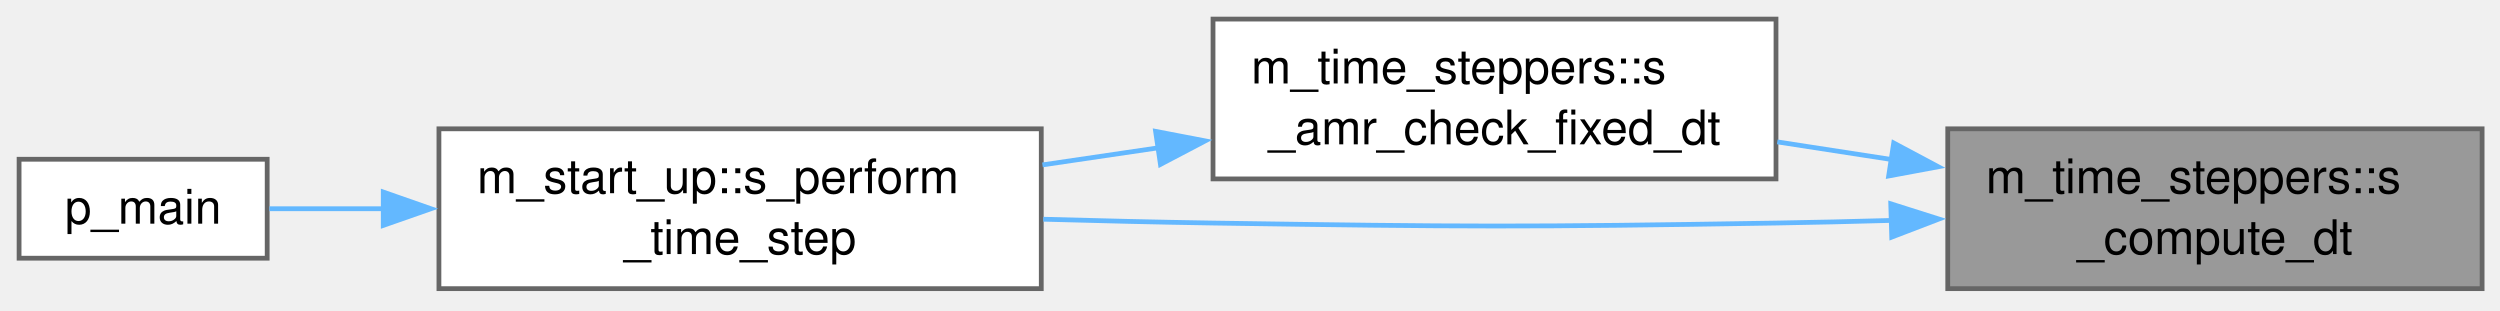
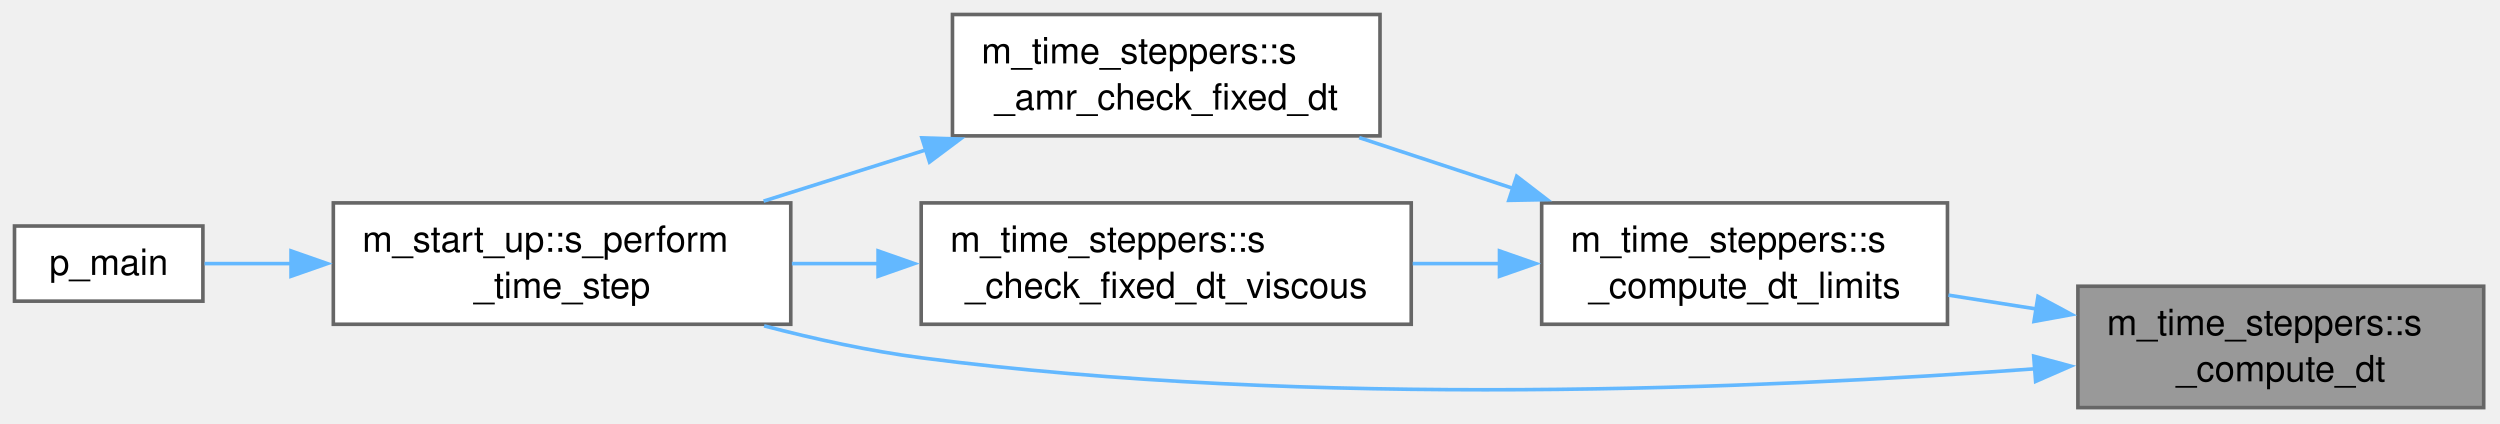
- <svg xmlns="http://www.w3.org/2000/svg" xmlns:xlink="http://www.w3.org/1999/xlink" width="524pt" height="65pt" viewBox="0.00 0.00 524.00 65.00">
-   <g id="graph0" class="graph" transform="scale(1 1) rotate(0) translate(4 60.5)">
+ <svg xmlns="http://www.w3.org/2000/svg" xmlns:xlink="http://www.w3.org/1999/xlink" width="690pt" height="117pt" viewBox="0.00 0.00 690.00 117.00">
+   <g id="graph0" class="graph" transform="scale(1 1) rotate(0) translate(4 112.5)">
    <g id="Node000001" class="node">
      <g id="a_Node000001">
        <a xlink:title="Compute the global time step size from CFL stability constraints across all cells Sets dt from the CF...">
-           <polygon fill="#999999" stroke="#666666" points="516.25,-33.5 404.25,-33.5 404.25,0 516.25,0 516.25,-33.5" />
-           <text xml:space="preserve" text-anchor="start" x="412.25" y="-20" font-family="Helvetica,sans-Serif" font-size="10.00">m_time_steppers::s</text>
-           <text xml:space="preserve" text-anchor="middle" x="460.25" y="-7.25" font-family="Helvetica,sans-Serif" font-size="10.00">_compute_dt</text>
+           <polygon fill="#999999" stroke="#666666" points="681.5,-33.5 569.5,-33.5 569.5,0 681.5,0 681.5,-33.5" />
+           <text xml:space="preserve" text-anchor="start" x="577.5" y="-20" font-family="Helvetica,sans-Serif" font-size="10.00">m_time_steppers::s</text>
+           <text xml:space="preserve" text-anchor="middle" x="625.5" y="-7.25" font-family="Helvetica,sans-Serif" font-size="10.00">_compute_dt</text>
        </a>
      </g>
    </g>
    <g id="Node000002" class="node">
      <g id="a_Node000002">
-         <a xlink:href="namespacem__time__steppers.html#a5a111853755c62414164df49ffba0f16" target="_top" xlink:title="AMR with a fixed dt: abort if dt exceeds the finest level's inviscid limit (ICFL = 1,...">
-           <polygon fill="white" stroke="#666666" points="368.25,-56.5 250.25,-56.5 250.25,-23 368.25,-23 368.25,-56.5" />
-           <text xml:space="preserve" text-anchor="start" x="258.25" y="-43" font-family="Helvetica,sans-Serif" font-size="10.00">m_time_steppers::s</text>
-           <text xml:space="preserve" text-anchor="middle" x="309.25" y="-30.25" font-family="Helvetica,sans-Serif" font-size="10.00">_amr_check_fixed_dt</text>
+         <a xlink:href="namespacem__time__steppers.html#a795c1078c5b46358d15ddfb87cedc51f" target="_top" xlink:title="The dt candidates of s_compute_dt at cfl_target = 1: the stability limits of the current state.">
+           <polygon fill="white" stroke="#666666" points="533.5,-56.5 421.5,-56.5 421.5,-23 533.5,-23 533.5,-56.5" />
+           <text xml:space="preserve" text-anchor="start" x="429.5" y="-43" font-family="Helvetica,sans-Serif" font-size="10.00">m_time_steppers::s</text>
+           <text xml:space="preserve" text-anchor="middle" x="477.5" y="-30.25" font-family="Helvetica,sans-Serif" font-size="10.00">_compute_dt_limits</text>
        </a>
      </g>
    </g>
    <g id="edge1_Node000001_Node000002" class="edge">
      <g id="a_edge1_Node000001_Node000002">
        <a xlink:title=" ">
-           <path fill="none" stroke="#63b8ff" d="M392.56,-27.05C384.54,-28.28 376.4,-29.54 368.52,-30.76" />
-           <polygon fill="#63b8ff" stroke="#63b8ff" points="392.92,-30.53 402.27,-25.55 391.86,-23.61 392.92,-30.53" />
+           <path fill="none" stroke="#63b8ff" d="M557.97,-27.23C549.88,-28.51 541.68,-29.8 533.77,-31.04" />
+           <polygon fill="#63b8ff" stroke="#63b8ff" points="558.48,-30.69 567.81,-25.68 557.39,-23.78 558.48,-30.69" />
+         </a>
+       </g>
+     </g>
+     <g id="Node000004" class="node">
+       <g id="a_Node000004">
+         <a xlink:href="namespacem__start__up.html#ae28835629de9baa7fd546672a0add0e5" target="_top" xlink:title="Advance the simulation by one time step, handling CFL-based dt and time-stepper dispatch.">
+           <polygon fill="white" stroke="#666666" points="214.25,-56.5 88,-56.5 88,-23 214.25,-23 214.25,-56.5" />
+           <text xml:space="preserve" text-anchor="start" x="96" y="-43" font-family="Helvetica,sans-Serif" font-size="10.00">m_start_up::s_perform</text>
+           <text xml:space="preserve" text-anchor="middle" x="151.12" y="-30.25" font-family="Helvetica,sans-Serif" font-size="10.00">_time_step</text>
+         </a>
+       </g>
+     </g>
+     <g id="edge7_Node000001_Node000004" class="edge">
+       <g id="a_edge7_Node000001_Node000004">
+         <a xlink:title=" ">
+           <path fill="none" stroke="#63b8ff" d="M557.89,-10.73C482.78,-5.22 357.19,0.18 250.25,-13.75 236.01,-15.6 220.89,-18.91 206.89,-22.56" />
+           <polygon fill="#63b8ff" stroke="#63b8ff" points="557.3,-14.2 567.53,-11.46 557.83,-7.22 557.3,-14.2" />
        </a>
      </g>
    </g>
    <g id="Node000003" class="node">
      <g id="a_Node000003">
-         <a xlink:href="namespacem__start__up.html#ae28835629de9baa7fd546672a0add0e5" target="_top" xlink:title="Advance the simulation by one time step, handling CFL-based dt and time-stepper dispatch.">
-           <polygon fill="white" stroke="#666666" points="214.25,-33.5 88,-33.5 88,0 214.25,0 214.25,-33.5" />
-           <text xml:space="preserve" text-anchor="start" x="96" y="-20" font-family="Helvetica,sans-Serif" font-size="10.00">m_start_up::s_perform</text>
-           <text xml:space="preserve" text-anchor="middle" x="151.12" y="-7.25" font-family="Helvetica,sans-Serif" font-size="10.00">_time_step</text>
-         </a>
-       </g>
-     </g>
-     <g id="edge4_Node000001_Node000003" class="edge">
-       <g id="a_edge4_Node000001_Node000003">
-         <a xlink:title=" ">
-           <path fill="none" stroke="#63b8ff" d="M392.47,-14.3C384.31,-14.07 376.09,-13.88 368.25,-13.75 315.81,-12.89 302.69,-12.95 250.25,-13.75 238.75,-13.93 226.49,-14.22 214.67,-14.55" />
-           <polygon fill="#63b8ff" stroke="#63b8ff" points="392.3,-17.79 402.4,-14.59 392.51,-10.8 392.3,-17.79" />
+         <a xlink:href="namespacem__time__steppers.html#a5a111853755c62414164df49ffba0f16" target="_top" xlink:title="AMR with a fixed dt: abort if dt exceeds the finest level's inviscid limit (ICFL = 1,...">
+           <polygon fill="white" stroke="#666666" points="376.88,-108.5 258.88,-108.5 258.88,-75 376.88,-75 376.88,-108.5" />
+           <text xml:space="preserve" text-anchor="start" x="266.88" y="-95" font-family="Helvetica,sans-Serif" font-size="10.00">m_time_steppers::s</text>
+           <text xml:space="preserve" text-anchor="middle" x="317.88" y="-82.25" font-family="Helvetica,sans-Serif" font-size="10.00">_amr_check_fixed_dt</text>
        </a>
      </g>
    </g>
    <g id="edge2_Node000002_Node000003" class="edge">
      <g id="a_edge2_Node000002_Node000003">
        <a xlink:title=" ">
-           <path fill="none" stroke="#63b8ff" d="M238.79,-29.52C230.7,-28.33 222.48,-27.12 214.5,-25.94" />
-           <polygon fill="#63b8ff" stroke="#63b8ff" points="238.21,-32.97 248.62,-30.97 239.23,-26.04 238.21,-32.97" />
+           <path fill="none" stroke="#63b8ff" d="M413.81,-60.43C399.67,-65.1 384.8,-70 371.14,-74.51" />
+           <polygon fill="#63b8ff" stroke="#63b8ff" points="414.61,-63.85 423.01,-57.4 412.42,-57.2 414.61,-63.85" />
        </a>
      </g>
    </g>
-     <g id="Node000004" class="node">
-       <g id="a_Node000004">
-         <a xlink:href="p__main_8fpp_8f90.html#aeec10ee8e2940c953967da3e374e1579" target="_top" xlink:title="Quasi-conservative, shock- and interface- capturing finite-volume scheme for the multicomponent Navie...">
-           <polygon fill="white" stroke="#666666" points="52,-27.12 0,-27.12 0,-6.38 52,-6.38 52,-27.12" />
-           <text xml:space="preserve" text-anchor="middle" x="26" y="-13.62" font-family="Helvetica,sans-Serif" font-size="10.00">p_main</text>
+     <g id="Node000006" class="node">
+       <g id="a_Node000006">
+         <a xlink:href="namespacem__time__steppers.html#a0e78a3f24f9c1264e706f9d80e50484d" target="_top" xlink:title="Fixed dt with viscosity: warn at start-up if dt exceeds the viscous stability limit (visc_dt_cap) of ...">
+           <polygon fill="white" stroke="#666666" points="385.5,-56.5 250.25,-56.5 250.25,-23 385.5,-23 385.5,-56.5" />
+           <text xml:space="preserve" text-anchor="start" x="258.25" y="-43" font-family="Helvetica,sans-Serif" font-size="10.00">m_time_steppers::s</text>
+           <text xml:space="preserve" text-anchor="middle" x="317.88" y="-30.25" font-family="Helvetica,sans-Serif" font-size="10.00">_check_fixed_dt_viscous</text>
+         </a>
+       </g>
+     </g>
+     <g id="edge5_Node000002_Node000006" class="edge">
+       <g id="a_edge5_Node000002_Node000006">
+         <a xlink:title=" ">
+           <path fill="none" stroke="#63b8ff" d="M409.9,-39.75C401.96,-39.75 393.85,-39.75 385.9,-39.75" />
+           <polygon fill="#63b8ff" stroke="#63b8ff" points="409.86,-43.25 419.86,-39.75 409.86,-36.25 409.86,-43.25" />
        </a>
      </g>
    </g>
    <g id="edge3_Node000003_Node000004" class="edge">
      <g id="a_edge3_Node000003_Node000004">
        <a xlink:title=" ">
-           <path fill="none" stroke="#63b8ff" d="M76.46,-16.75C67.9,-16.75 59.67,-16.75 52.46,-16.75" />
-           <polygon fill="#63b8ff" stroke="#63b8ff" points="76.33,-20.25 86.33,-16.75 76.33,-13.25 76.33,-20.25" />
+           <path fill="none" stroke="#63b8ff" d="M251.78,-71.21C236.87,-66.5 221.17,-61.54 206.75,-56.99" />
+           <polygon fill="#63b8ff" stroke="#63b8ff" points="250.44,-74.45 261.03,-74.12 252.55,-67.78 250.44,-74.45" />
+         </a>
+       </g>
+     </g>
+     <g id="Node000005" class="node">
+       <g id="a_Node000005">
+         <a xlink:href="p__main_8fpp_8f90.html#aeec10ee8e2940c953967da3e374e1579" target="_top" xlink:title="Quasi-conservative, shock- and interface- capturing finite-volume scheme for the multicomponent Navie...">
+           <polygon fill="white" stroke="#666666" points="52,-50.12 0,-50.12 0,-29.38 52,-29.38 52,-50.12" />
+           <text xml:space="preserve" text-anchor="middle" x="26" y="-36.62" font-family="Helvetica,sans-Serif" font-size="10.00">p_main</text>
+         </a>
+       </g>
+     </g>
+     <g id="edge4_Node000004_Node000005" class="edge">
+       <g id="a_edge4_Node000004_Node000005">
+         <a xlink:title=" ">
+           <path fill="none" stroke="#63b8ff" d="M76.46,-39.75C67.9,-39.75 59.67,-39.75 52.46,-39.75" />
+           <polygon fill="#63b8ff" stroke="#63b8ff" points="76.33,-43.25 86.33,-39.75 76.33,-36.25 76.33,-43.25" />
+         </a>
+       </g>
+     </g>
+     <g id="edge6_Node000006_Node000004" class="edge">
+       <g id="a_edge6_Node000006_Node000004">
+         <a xlink:title=" ">
+           <path fill="none" stroke="#63b8ff" d="M238.55,-39.75C230.5,-39.75 222.4,-39.75 214.56,-39.75" />
+           <polygon fill="#63b8ff" stroke="#63b8ff" points="238.35,-43.25 248.35,-39.75 238.35,-36.25 238.35,-43.25" />
        </a>
      </g>
    </g>
  </g>
</svg>
